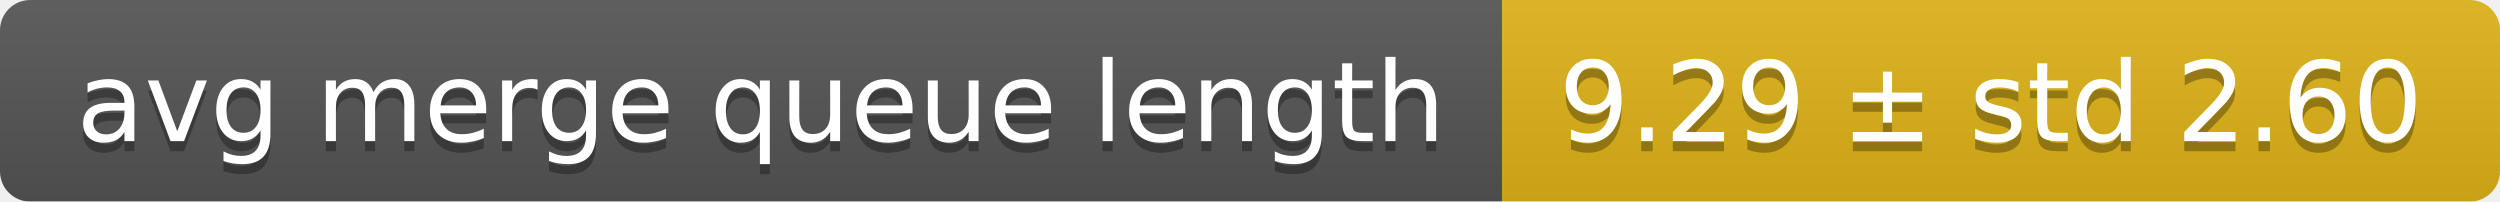
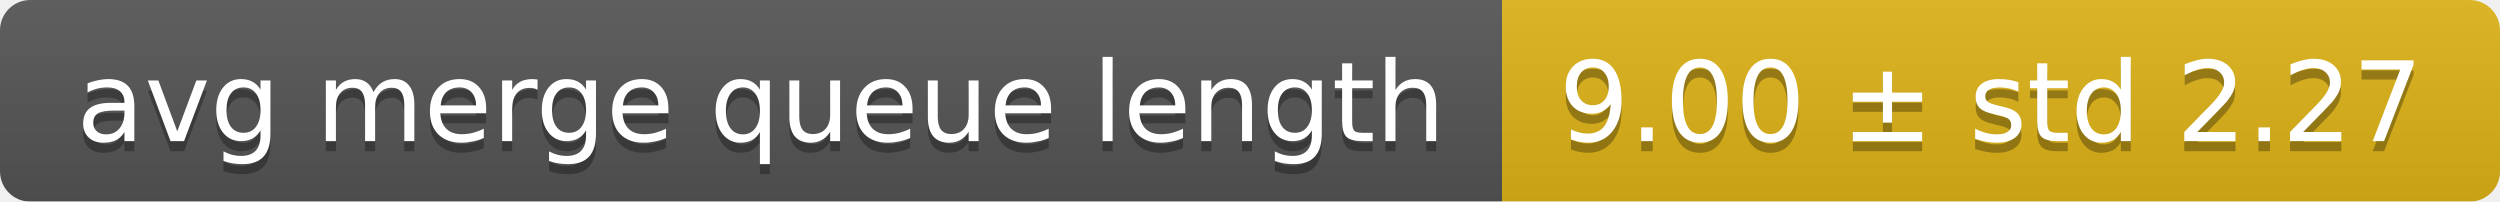
<svg xmlns="http://www.w3.org/2000/svg" width="248" height="20">
  <linearGradient id="smooth" x2="0" y2="100%">
    <stop offset="0" stop-color="#bbb" stop-opacity=".1" />
    <stop offset="1" stop-opacity=".1" />
  </linearGradient>
  <mask id="round">
    <rect width="248" height="20" rx="3" fill="#fff" />
  </mask>
  <g mask="url(#round)">
    <rect width="149" height="20" fill="#555" />
    <rect x="149" width="99" height="20" fill="#dfb317" />
    <rect width="248" height="20" fill="url(#smooth)" />
  </g>
  <g fill="#fff" text-anchor="middle" font-family="DejaVu Sans,Verdana,Geneva,sans-serif" font-size="11">
    <text x="75.5" y="15" fill="#010101" fill-opacity=".3">avg merge queue length</text>
    <text x="75.5" y="14">avg merge queue length</text>
-     <text x="197.5" y="15" fill="#010101" fill-opacity=".3">9.29 ± std 2.60</text>
-     <text x="197.5" y="14">9.29 ± std 2.60</text>
+     <text x="197.5" y="15" fill="#010101" fill-opacity=".3">9.00 ± std 2.27</text>
+     <text x="197.5" y="14">9.00 ± std 2.27</text>
  </g>
</svg>
